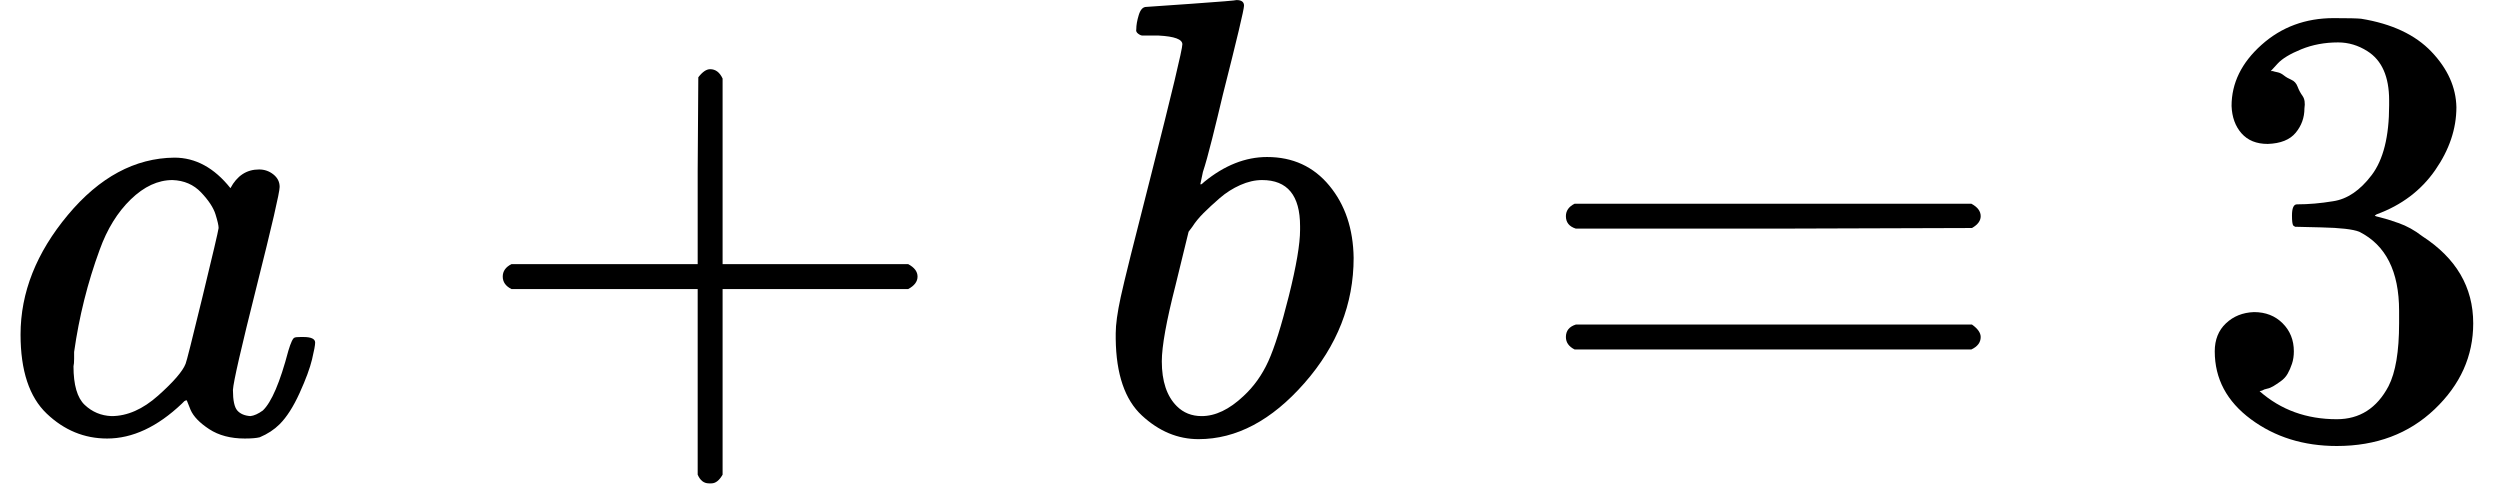
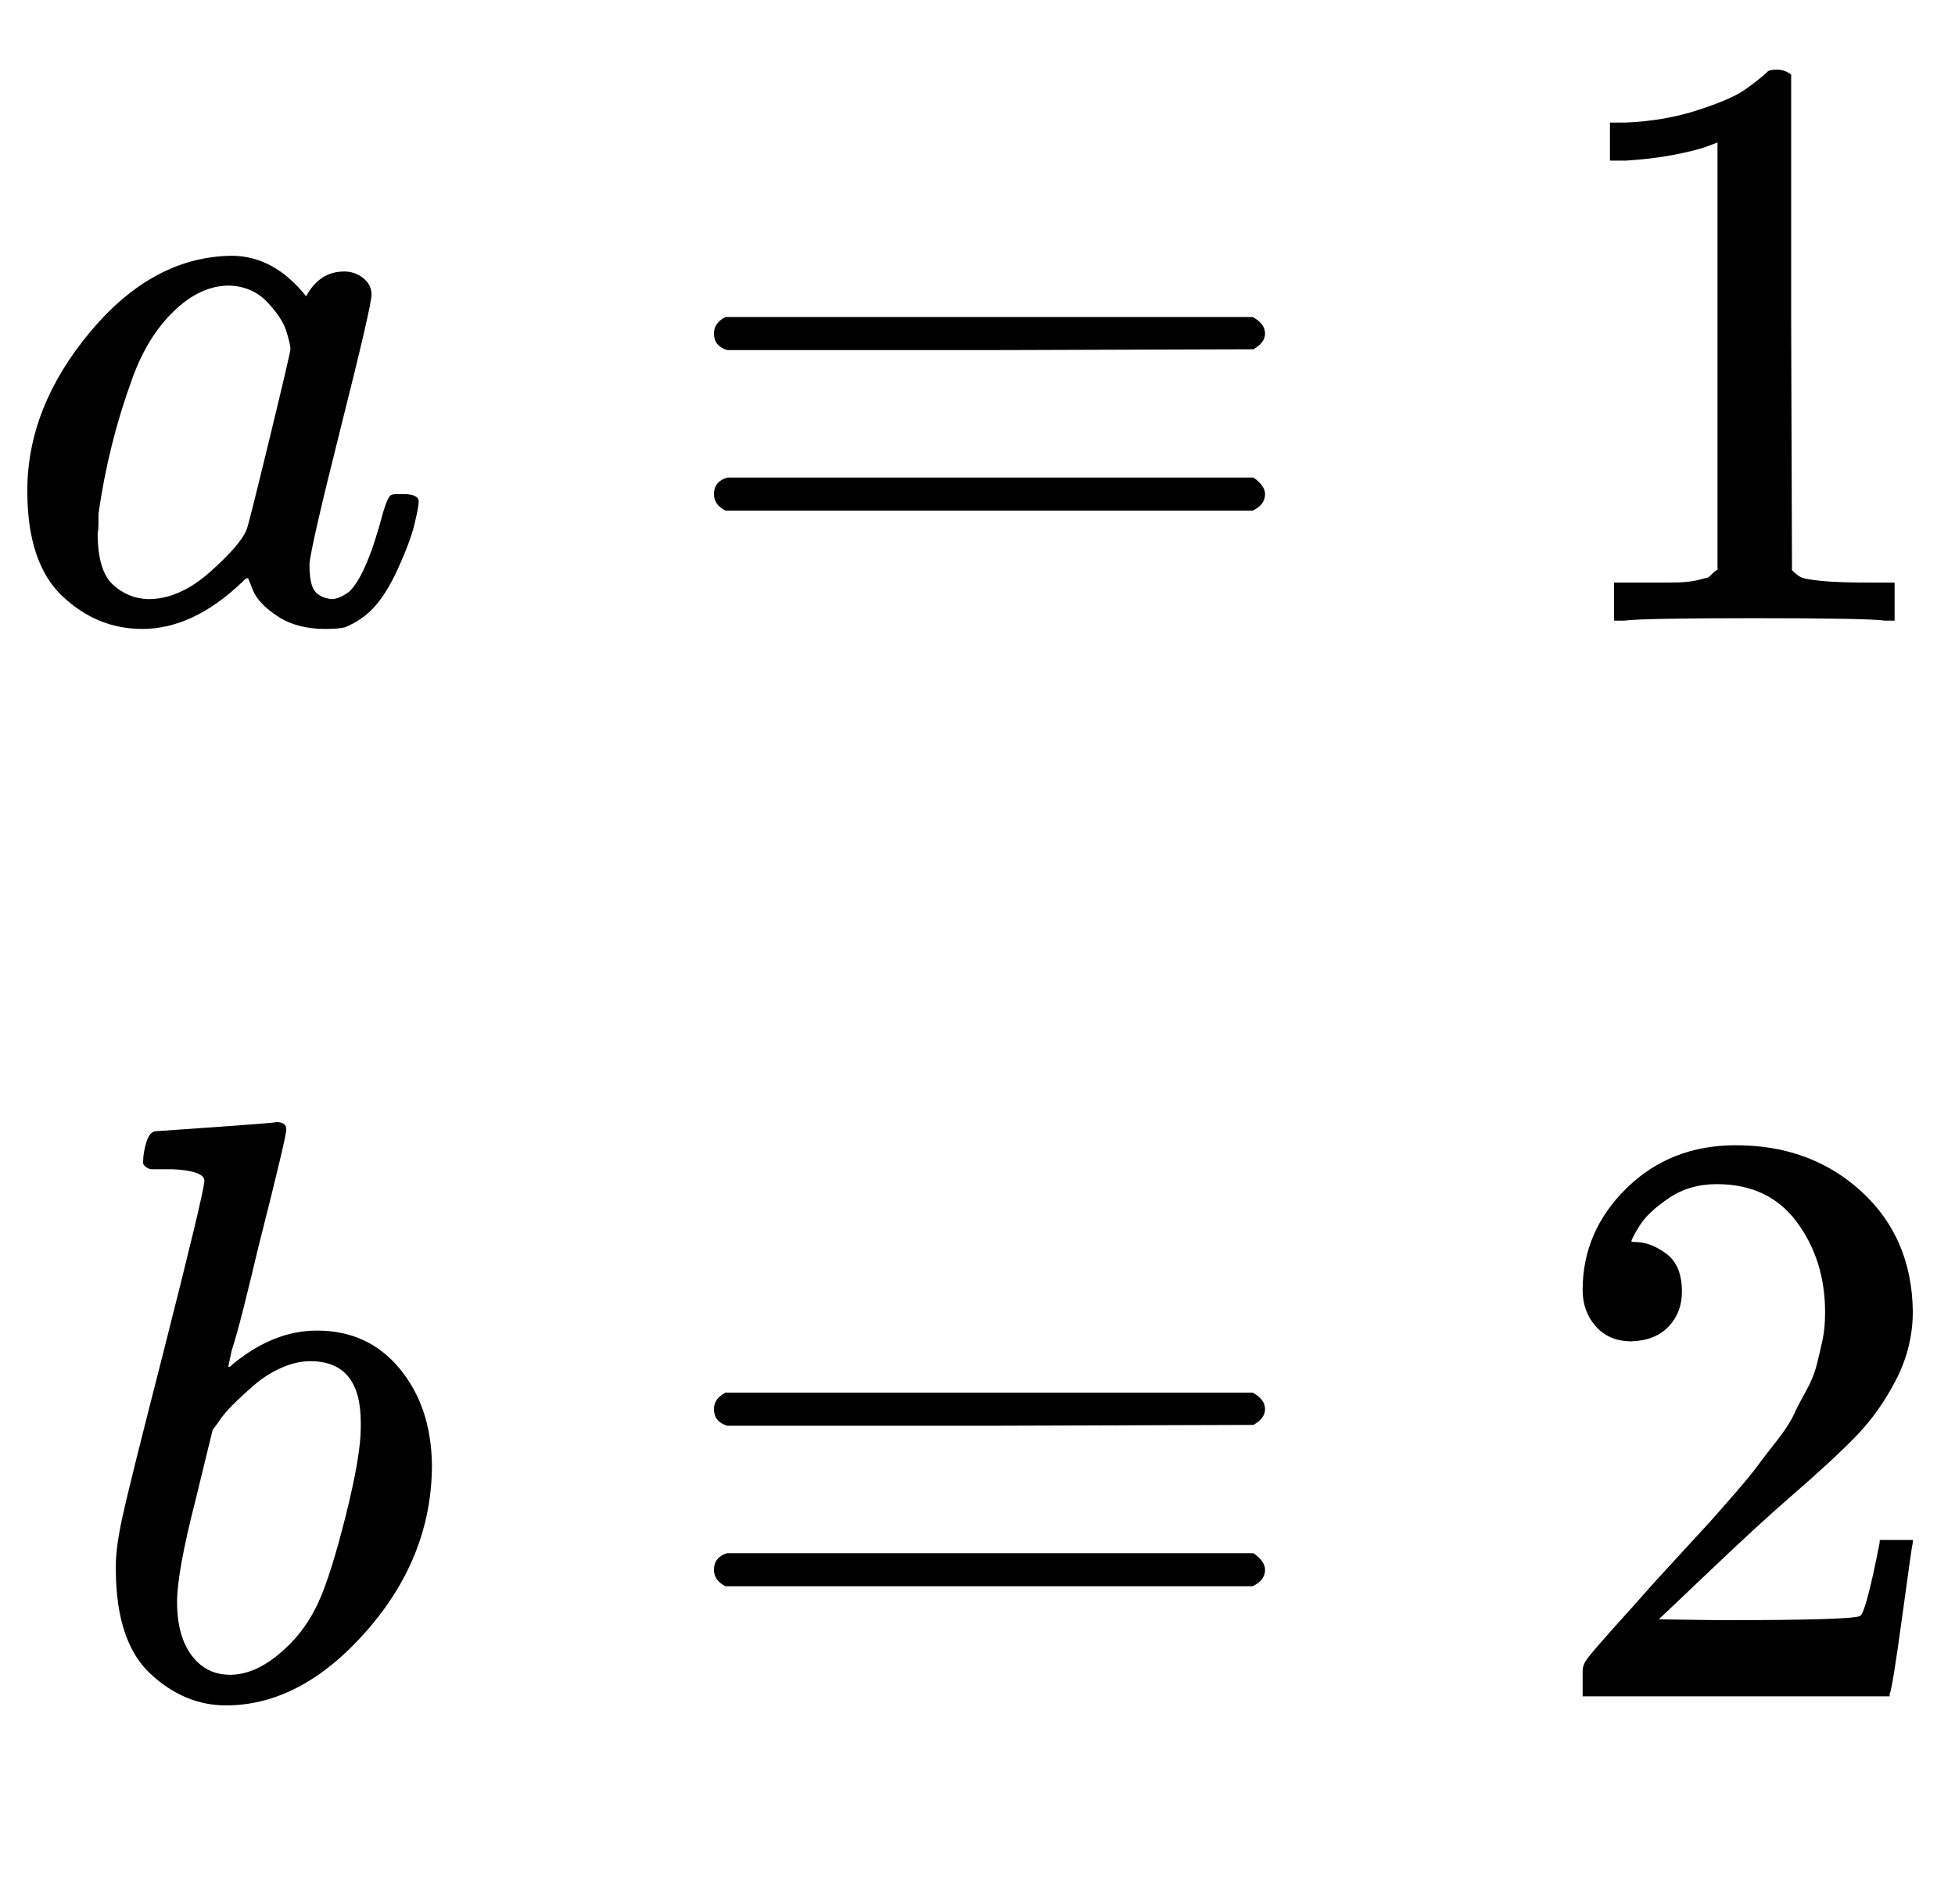
- <svg xmlns="http://www.w3.org/2000/svg" style="vertical-align: -0.186ex;" width="9.081ex" height="1.756ex" role="img" focusable="false" viewBox="0 -694 4014 776">
+ <svg xmlns="http://www.w3.org/2000/svg" style="vertical-align: -2.036ex;" width="5.345ex" height="5.204ex" role="img" focusable="false" viewBox="0 -1400 2362.6 2300">
  <g stroke="currentColor" fill="currentColor" stroke-width="0" transform="scale(1,-1)">
    <g data-mml-node="math">
-       <g data-mml-node="mi">
-         <path data-c="1D44E" d="M33 157Q33 258 109 349T280 441Q331 441 370 392Q386 422 416 422Q429 422 439 414T449 394Q449 381 412 234T374 68Q374 43 381 35T402 26Q411 27 422 35Q443 55 463 131Q469 151 473 152Q475 153 483 153H487Q506 153 506 144Q506 138 501 117T481 63T449 13Q436 0 417 -8Q409 -10 393 -10Q359 -10 336 5T306 36L300 51Q299 52 296 50Q294 48 292 46Q233 -10 172 -10Q117 -10 75 30T33 157ZM351 328Q351 334 346 350T323 385T277 405Q242 405 210 374T160 293Q131 214 119 129Q119 126 119 118T118 106Q118 61 136 44T179 26Q217 26 254 59T298 110Q300 114 325 217T351 328Z" />
-       </g>
-       <g data-mml-node="mo" transform="translate(751.2,0)">
-         <path data-c="2B" d="M56 237T56 250T70 270H369V420L370 570Q380 583 389 583Q402 583 409 568V270H707Q722 262 722 250T707 230H409V-68Q401 -82 391 -82H389H387Q375 -82 369 -68V230H70Q56 237 56 250Z" />
-       </g>
-       <g data-mml-node="mi" transform="translate(1751.4,0)">
-         <path data-c="1D44F" d="M73 647Q73 657 77 670T89 683Q90 683 161 688T234 694Q246 694 246 685T212 542Q204 508 195 472T180 418L176 399Q176 396 182 402Q231 442 283 442Q345 442 383 396T422 280Q422 169 343 79T173 -11Q123 -11 82 27T40 150V159Q40 180 48 217T97 414Q147 611 147 623T109 637Q104 637 101 637H96Q86 637 83 637T76 640T73 647ZM336 325V331Q336 405 275 405Q258 405 240 397T207 376T181 352T163 330L157 322L136 236Q114 150 114 114Q114 66 138 42Q154 26 178 26Q211 26 245 58Q270 81 285 114T318 219Q336 291 336 325Z" />
-       </g>
-       <g data-mml-node="mo" transform="translate(2458.2,0)">
-         <path data-c="3D" d="M56 347Q56 360 70 367H707Q722 359 722 347Q722 336 708 328L390 327H72Q56 332 56 347ZM56 153Q56 168 72 173H708Q722 163 722 153Q722 140 707 133H70Q56 140 56 153Z" />
-       </g>
-       <g data-mml-node="mn" transform="translate(3514,0)">
-         <path data-c="33" d="M127 463Q100 463 85 480T69 524Q69 579 117 622T233 665Q268 665 277 664Q351 652 390 611T430 522Q430 470 396 421T302 350L299 348Q299 347 308 345T337 336T375 315Q457 262 457 175Q457 96 395 37T238 -22Q158 -22 100 21T42 130Q42 158 60 175T105 193Q133 193 151 175T169 130Q169 119 166 110T159 94T148 82T136 74T126 70T118 67L114 66Q165 21 238 21Q293 21 321 74Q338 107 338 175V195Q338 290 274 322Q259 328 213 329L171 330L168 332Q166 335 166 348Q166 366 174 366Q202 366 232 371Q266 376 294 413T322 525V533Q322 590 287 612Q265 626 240 626Q208 626 181 615T143 592T132 580H135Q138 579 143 578T153 573T165 566T175 555T183 540T186 520Q186 498 172 481T127 463Z" />
+       <g data-mml-node="mtable">
+         <g data-mml-node="mtr" transform="translate(0,650)">
+           <g data-mml-node="mtd">
+             <g data-mml-node="mi">
+               <path data-c="1D44E" d="M33 157Q33 258 109 349T280 441Q331 441 370 392Q386 422 416 422Q429 422 439 414T449 394Q449 381 412 234T374 68Q374 43 381 35T402 26Q411 27 422 35Q443 55 463 131Q469 151 473 152Q475 153 483 153H487Q506 153 506 144Q506 138 501 117T481 63T449 13Q436 0 417 -8Q409 -10 393 -10Q359 -10 336 5T306 36L300 51Q299 52 296 50Q294 48 292 46Q233 -10 172 -10Q117 -10 75 30T33 157ZM351 328Q351 334 346 350T323 385T277 405Q242 405 210 374T160 293Q131 214 119 129Q119 126 119 118T118 106Q118 61 136 44T179 26Q217 26 254 59T298 110Q300 114 325 217T351 328Z" />
+             </g>
+           </g>
+           <g data-mml-node="mtd" transform="translate(529,0)">
+             <g data-mml-node="mi" />
+             <g data-mml-node="mo" transform="translate(277.8,0)">
+               <path data-c="3D" d="M56 347Q56 360 70 367H707Q722 359 722 347Q722 336 708 328L390 327H72Q56 332 56 347ZM56 153Q56 168 72 173H708Q722 163 722 153Q722 140 707 133H70Q56 140 56 153Z" />
+             </g>
+             <g data-mml-node="mn" transform="translate(1333.6,0)">
+               <path data-c="31" d="M213 578L200 573Q186 568 160 563T102 556H83V602H102Q149 604 189 617T245 641T273 663Q275 666 285 666Q294 666 302 660V361L303 61Q310 54 315 52T339 48T401 46H427V0H416Q395 3 257 3Q121 3 100 0H88V46H114Q136 46 152 46T177 47T193 50T201 52T207 57T213 61V578Z" />
+             </g>
+           </g>
+         </g>
+         <g data-mml-node="mtr" transform="translate(0,-650)">
+           <g data-mml-node="mtd" transform="translate(100,0)">
+             <g data-mml-node="mi">
+               <path data-c="1D44F" d="M73 647Q73 657 77 670T89 683Q90 683 161 688T234 694Q246 694 246 685T212 542Q204 508 195 472T180 418L176 399Q176 396 182 402Q231 442 283 442Q345 442 383 396T422 280Q422 169 343 79T173 -11Q123 -11 82 27T40 150V159Q40 180 48 217T97 414Q147 611 147 623T109 637Q104 637 101 637H96Q86 637 83 637T76 640T73 647ZM336 325V331Q336 405 275 405Q258 405 240 397T207 376T181 352T163 330L157 322L136 236Q114 150 114 114Q114 66 138 42Q154 26 178 26Q211 26 245 58Q270 81 285 114T318 219Q336 291 336 325Z" />
+             </g>
+           </g>
+           <g data-mml-node="mtd" transform="translate(529,0)">
+             <g data-mml-node="mi" />
+             <g data-mml-node="mo" transform="translate(277.8,0)">
+               <path data-c="3D" d="M56 347Q56 360 70 367H707Q722 359 722 347Q722 336 708 328L390 327H72Q56 332 56 347ZM56 153Q56 168 72 173H708Q722 163 722 153Q722 140 707 133H70Q56 140 56 153Z" />
+             </g>
+             <g data-mml-node="mn" transform="translate(1333.6,0)">
+               <path data-c="32" d="M109 429Q82 429 66 447T50 491Q50 562 103 614T235 666Q326 666 387 610T449 465Q449 422 429 383T381 315T301 241Q265 210 201 149L142 93L218 92Q375 92 385 97Q392 99 409 186V189H449V186Q448 183 436 95T421 3V0H50V19V31Q50 38 56 46T86 81Q115 113 136 137Q145 147 170 174T204 211T233 244T261 278T284 308T305 340T320 369T333 401T340 431T343 464Q343 527 309 573T212 619Q179 619 154 602T119 569T109 550Q109 549 114 549Q132 549 151 535T170 489Q170 464 154 447T109 429Z" />
+             </g>
+           </g>
+         </g>
      </g>
    </g>
  </g>
</svg>
